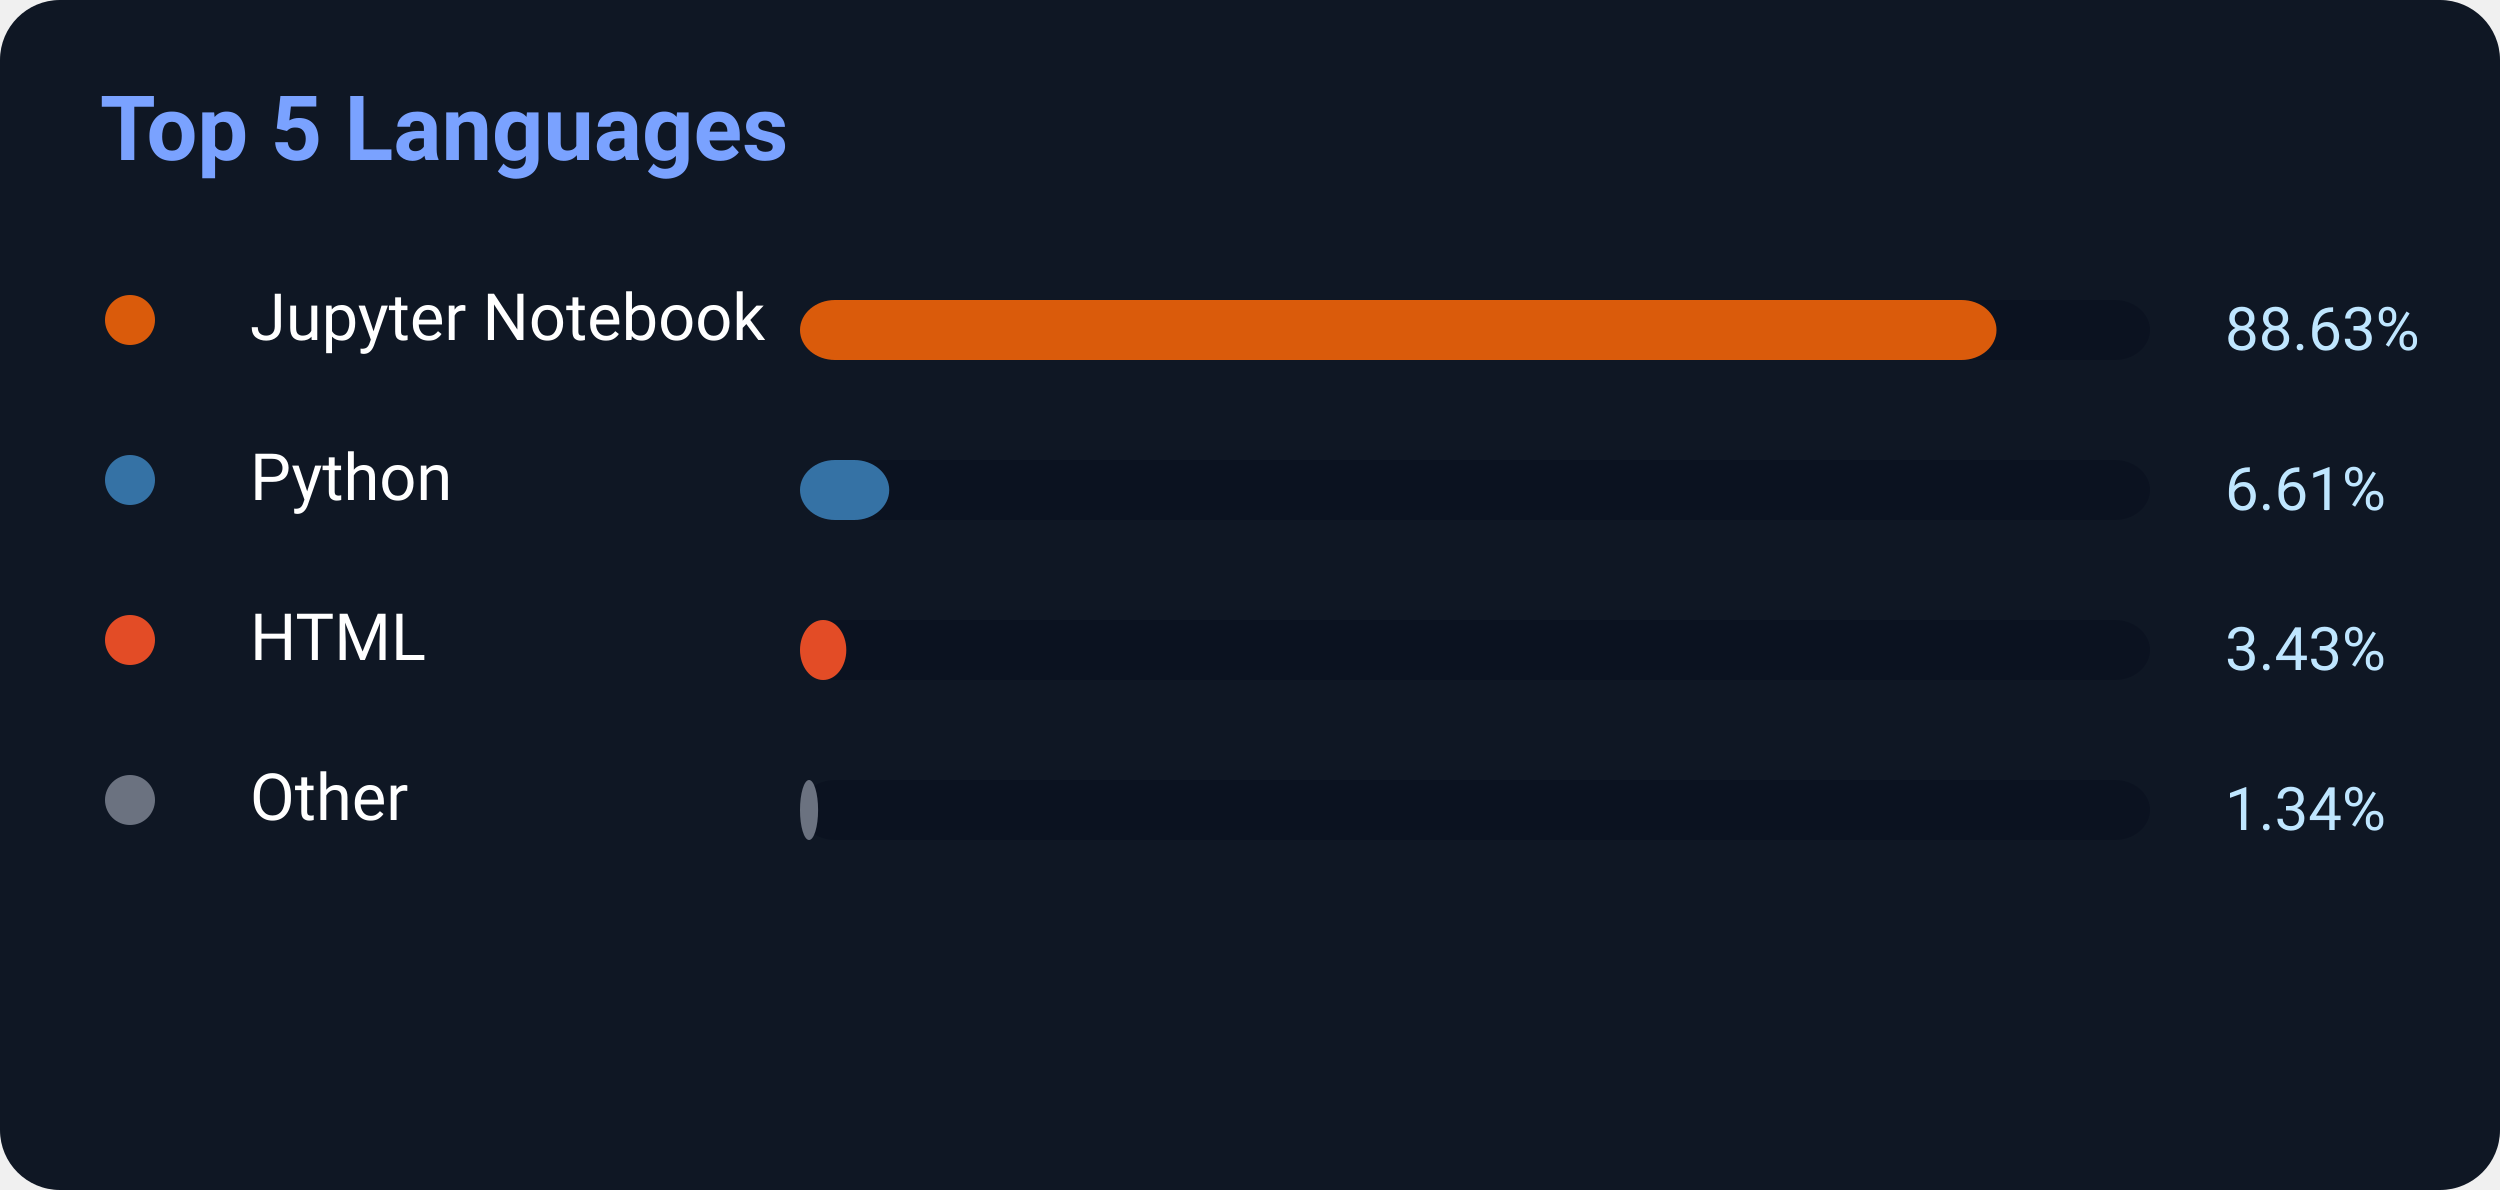
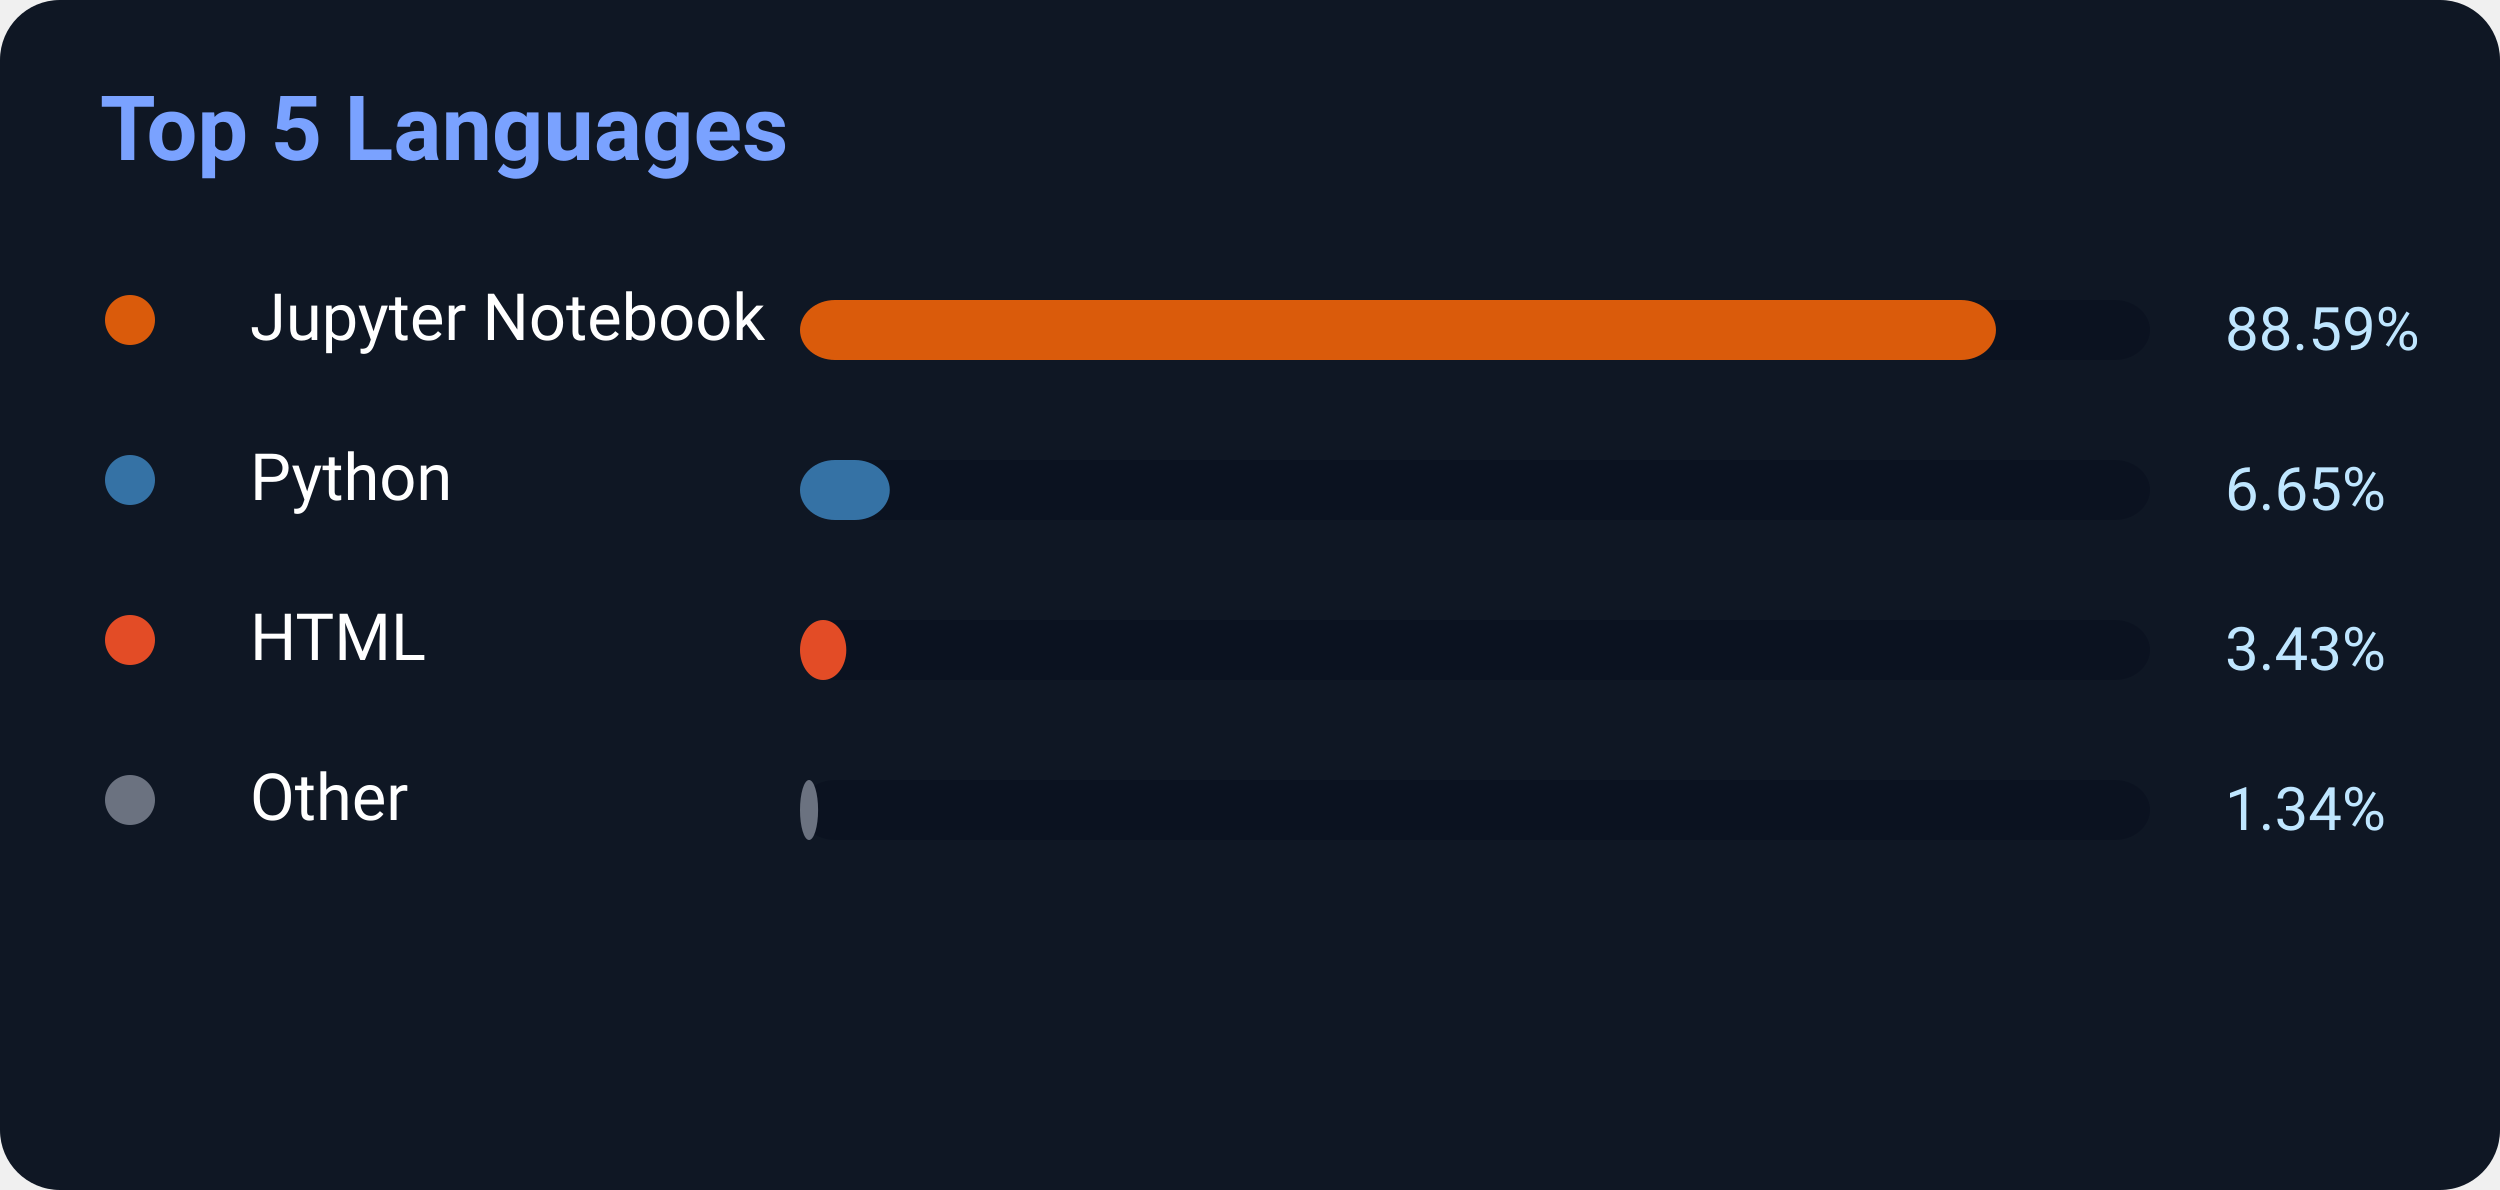
<svg xmlns="http://www.w3.org/2000/svg" width="500" height="238">
  <rect width="500" height="238" rx="12" fill="#0f1724" />
  <text x="20" y="32" fill="#7aa2ff" font-size="18" font-weight="700" font-family="Segoe UI,Roboto,Helvetica,Arial">
    Top 5 Languages
</text>
  <circle cx="26" cy="64" r="5" fill="#DA5B0B" />
  <text x="50" y="68" fill="white" font-size="13" font-family="Segoe UI,Roboto,Helvetica,Arial">Jupyter Notebook</text>
  <rect x="160" y="60" width="270" height="12" rx="7" fill="#0b1220" />
-   <rect x="160" y="60" width="239.301" height="12" rx="7" fill="#DA5B0B" />
-   <text x="445" y="70" fill="#bfe6ff" font-size="12" font-family="Segoe UI,Roboto,Helvetica,Arial">88.63%</text>
+   <rect x="160" y="60" width="239.193" height="12" rx="7" fill="#DA5B0B" />
+   <text x="445" y="70" fill="#bfe6ff" font-size="12" font-family="Segoe UI,Roboto,Helvetica,Arial">88.59%</text>
  <circle cx="26" cy="96" r="5" fill="#3572A5" />
  <text x="50" y="100" fill="white" font-size="13" font-family="Segoe UI,Roboto,Helvetica,Arial">Python</text>
  <rect x="160" y="92" width="270" height="12" rx="7" fill="#0b1220" />
-   <rect x="160" y="92" width="17.847" height="12" rx="7" fill="#3572A5" />
-   <text x="445" y="102" fill="#bfe6ff" font-size="12" font-family="Segoe UI,Roboto,Helvetica,Arial">6.61%</text>
+   <rect x="160" y="92" width="17.955" height="12" rx="7" fill="#3572A5" />
+   <text x="445" y="102" fill="#bfe6ff" font-size="12" font-family="Segoe UI,Roboto,Helvetica,Arial">6.65%</text>
  <circle cx="26" cy="128" r="5" fill="#E34C26" />
  <text x="50" y="132" fill="white" font-size="13" font-family="Segoe UI,Roboto,Helvetica,Arial">HTML</text>
  <rect x="160" y="124" width="270" height="12" rx="7" fill="#0b1220" />
  <rect x="160" y="124" width="9.261" height="12" rx="7" fill="#E34C26" />
  <text x="445" y="134" fill="#bfe6ff" font-size="12" font-family="Segoe UI,Roboto,Helvetica,Arial">3.43%</text>
  <circle cx="26" cy="160" r="5" fill="#6b7280" />
  <text x="50" y="164" fill="white" font-size="13" font-family="Segoe UI,Roboto,Helvetica,Arial">Other</text>
  <rect x="160" y="156" width="270" height="12" rx="7" fill="#0b1220" />
  <rect x="160" y="156" width="3.618" height="12" rx="7" fill="#6b7280" />
  <text x="445" y="166" fill="#bfe6ff" font-size="12" font-family="Segoe UI,Roboto,Helvetica,Arial">1.34%</text>
</svg>
